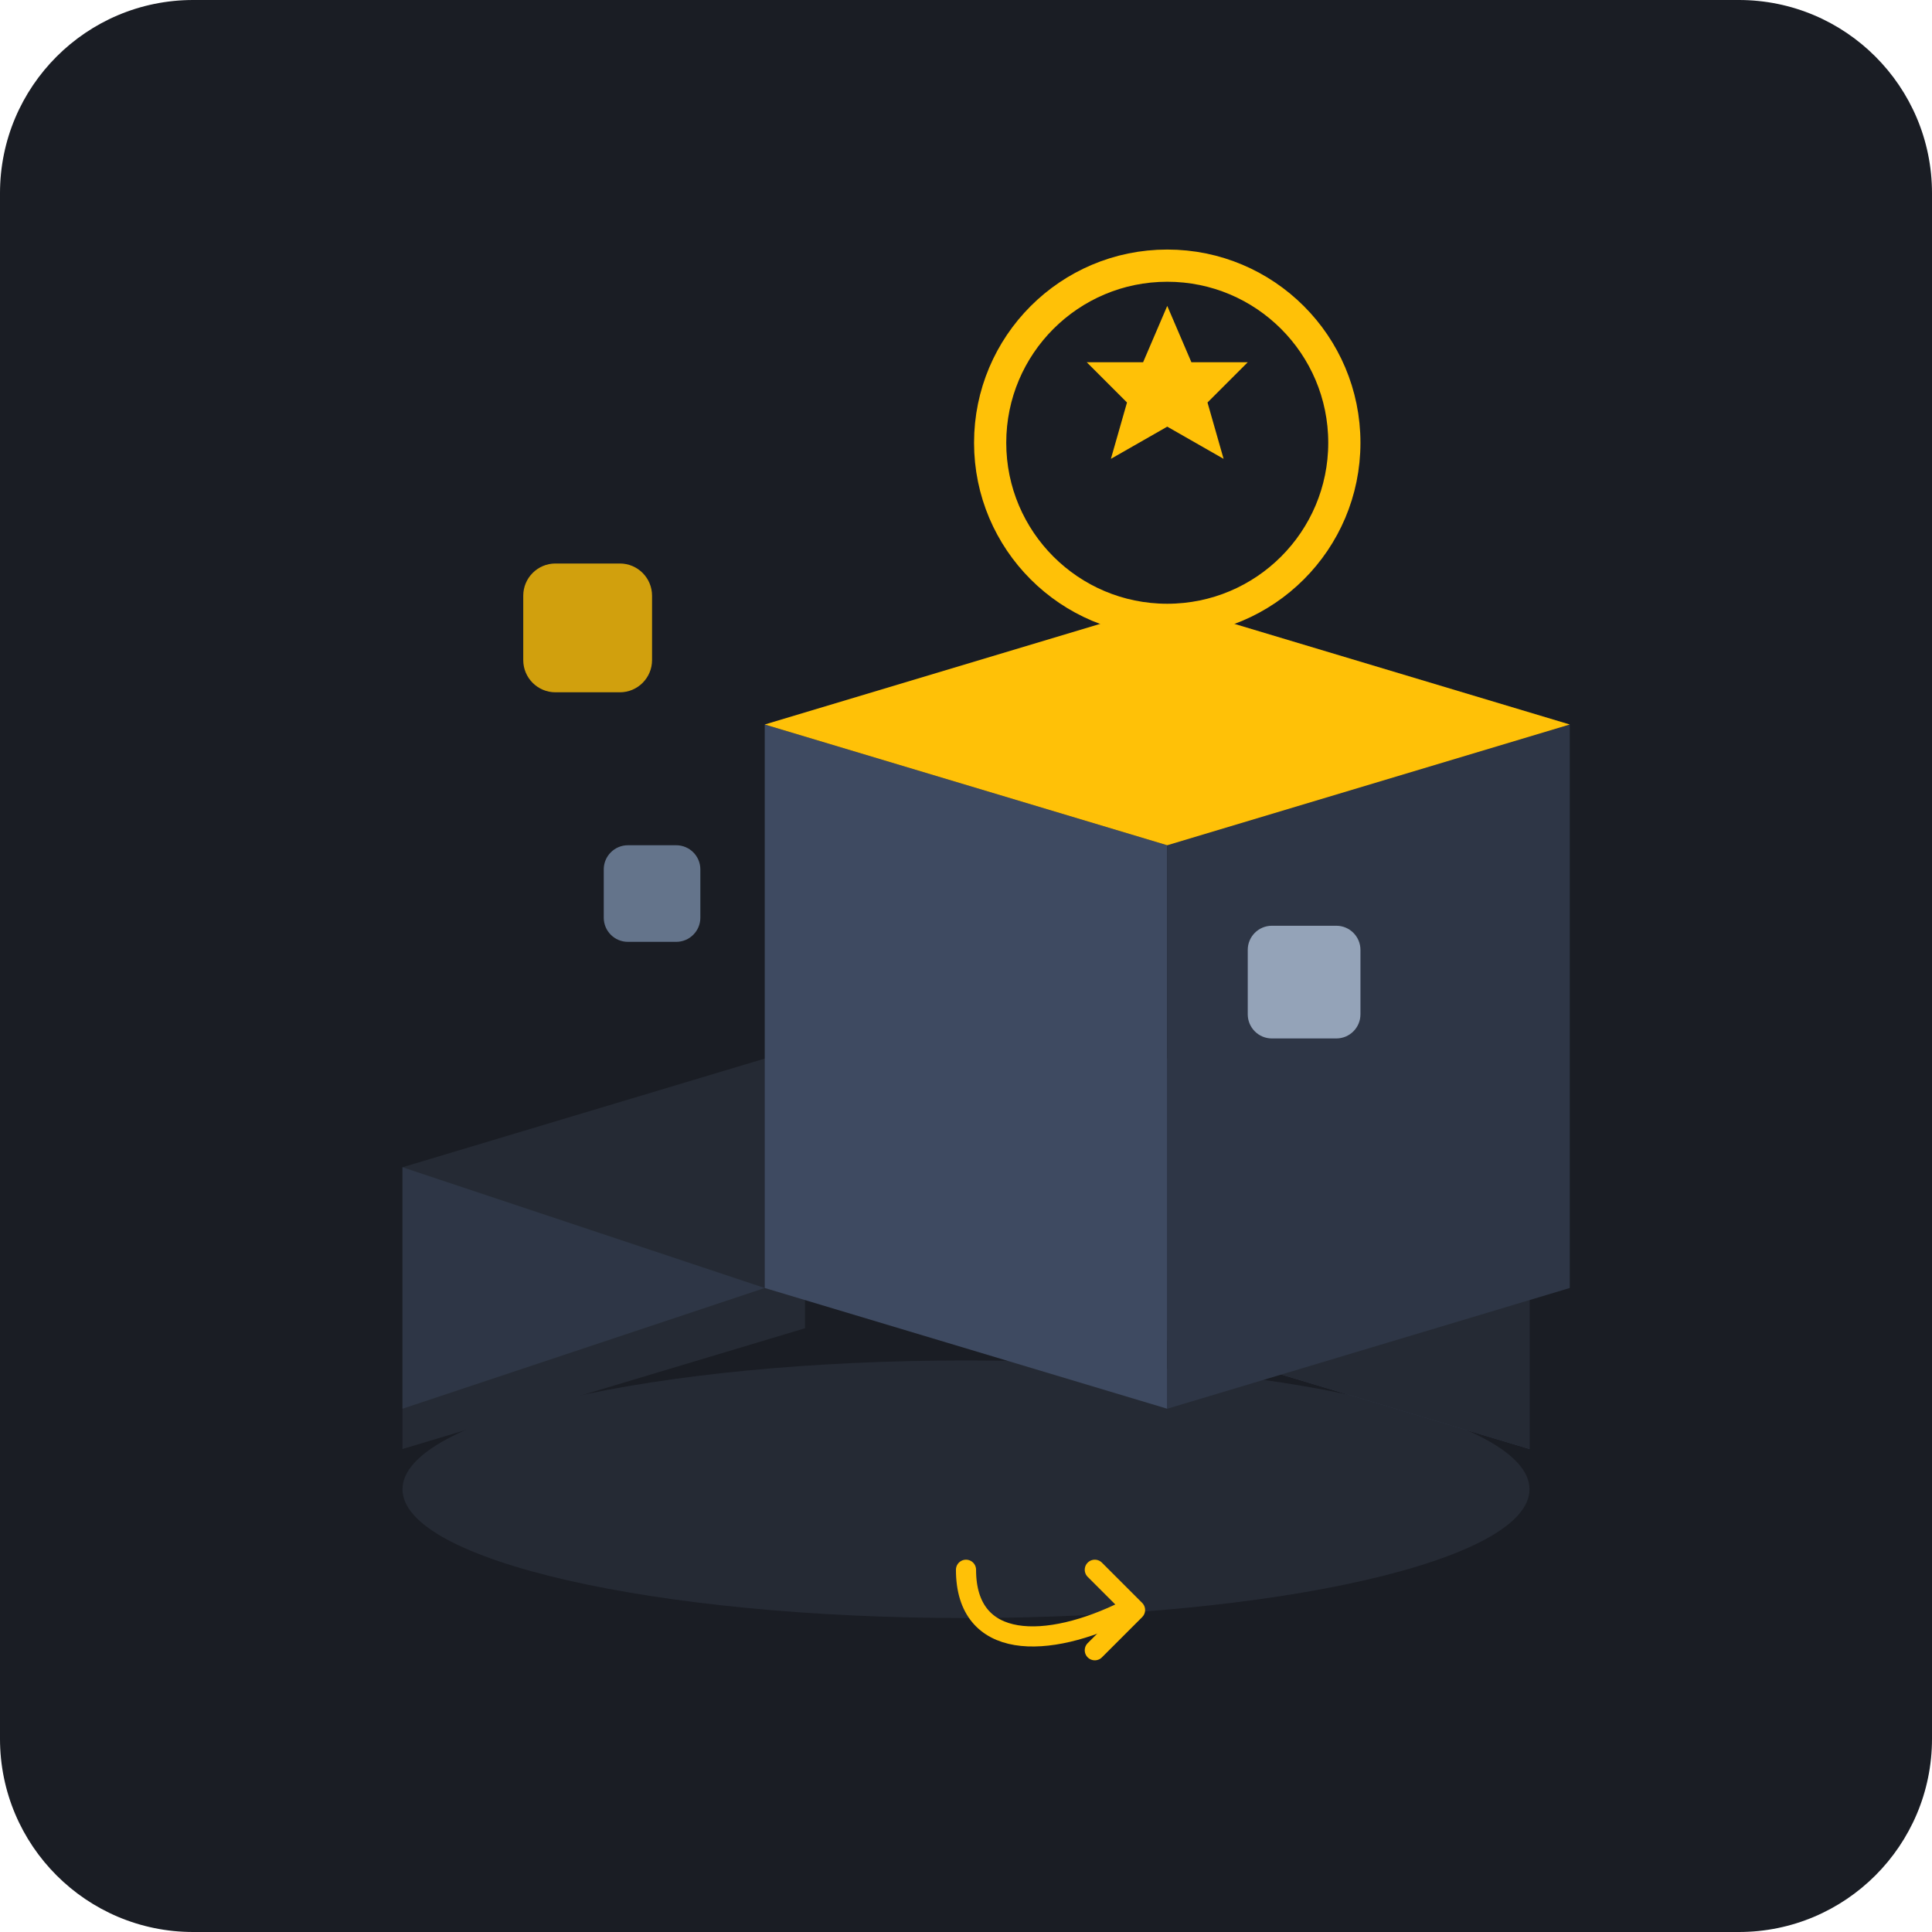
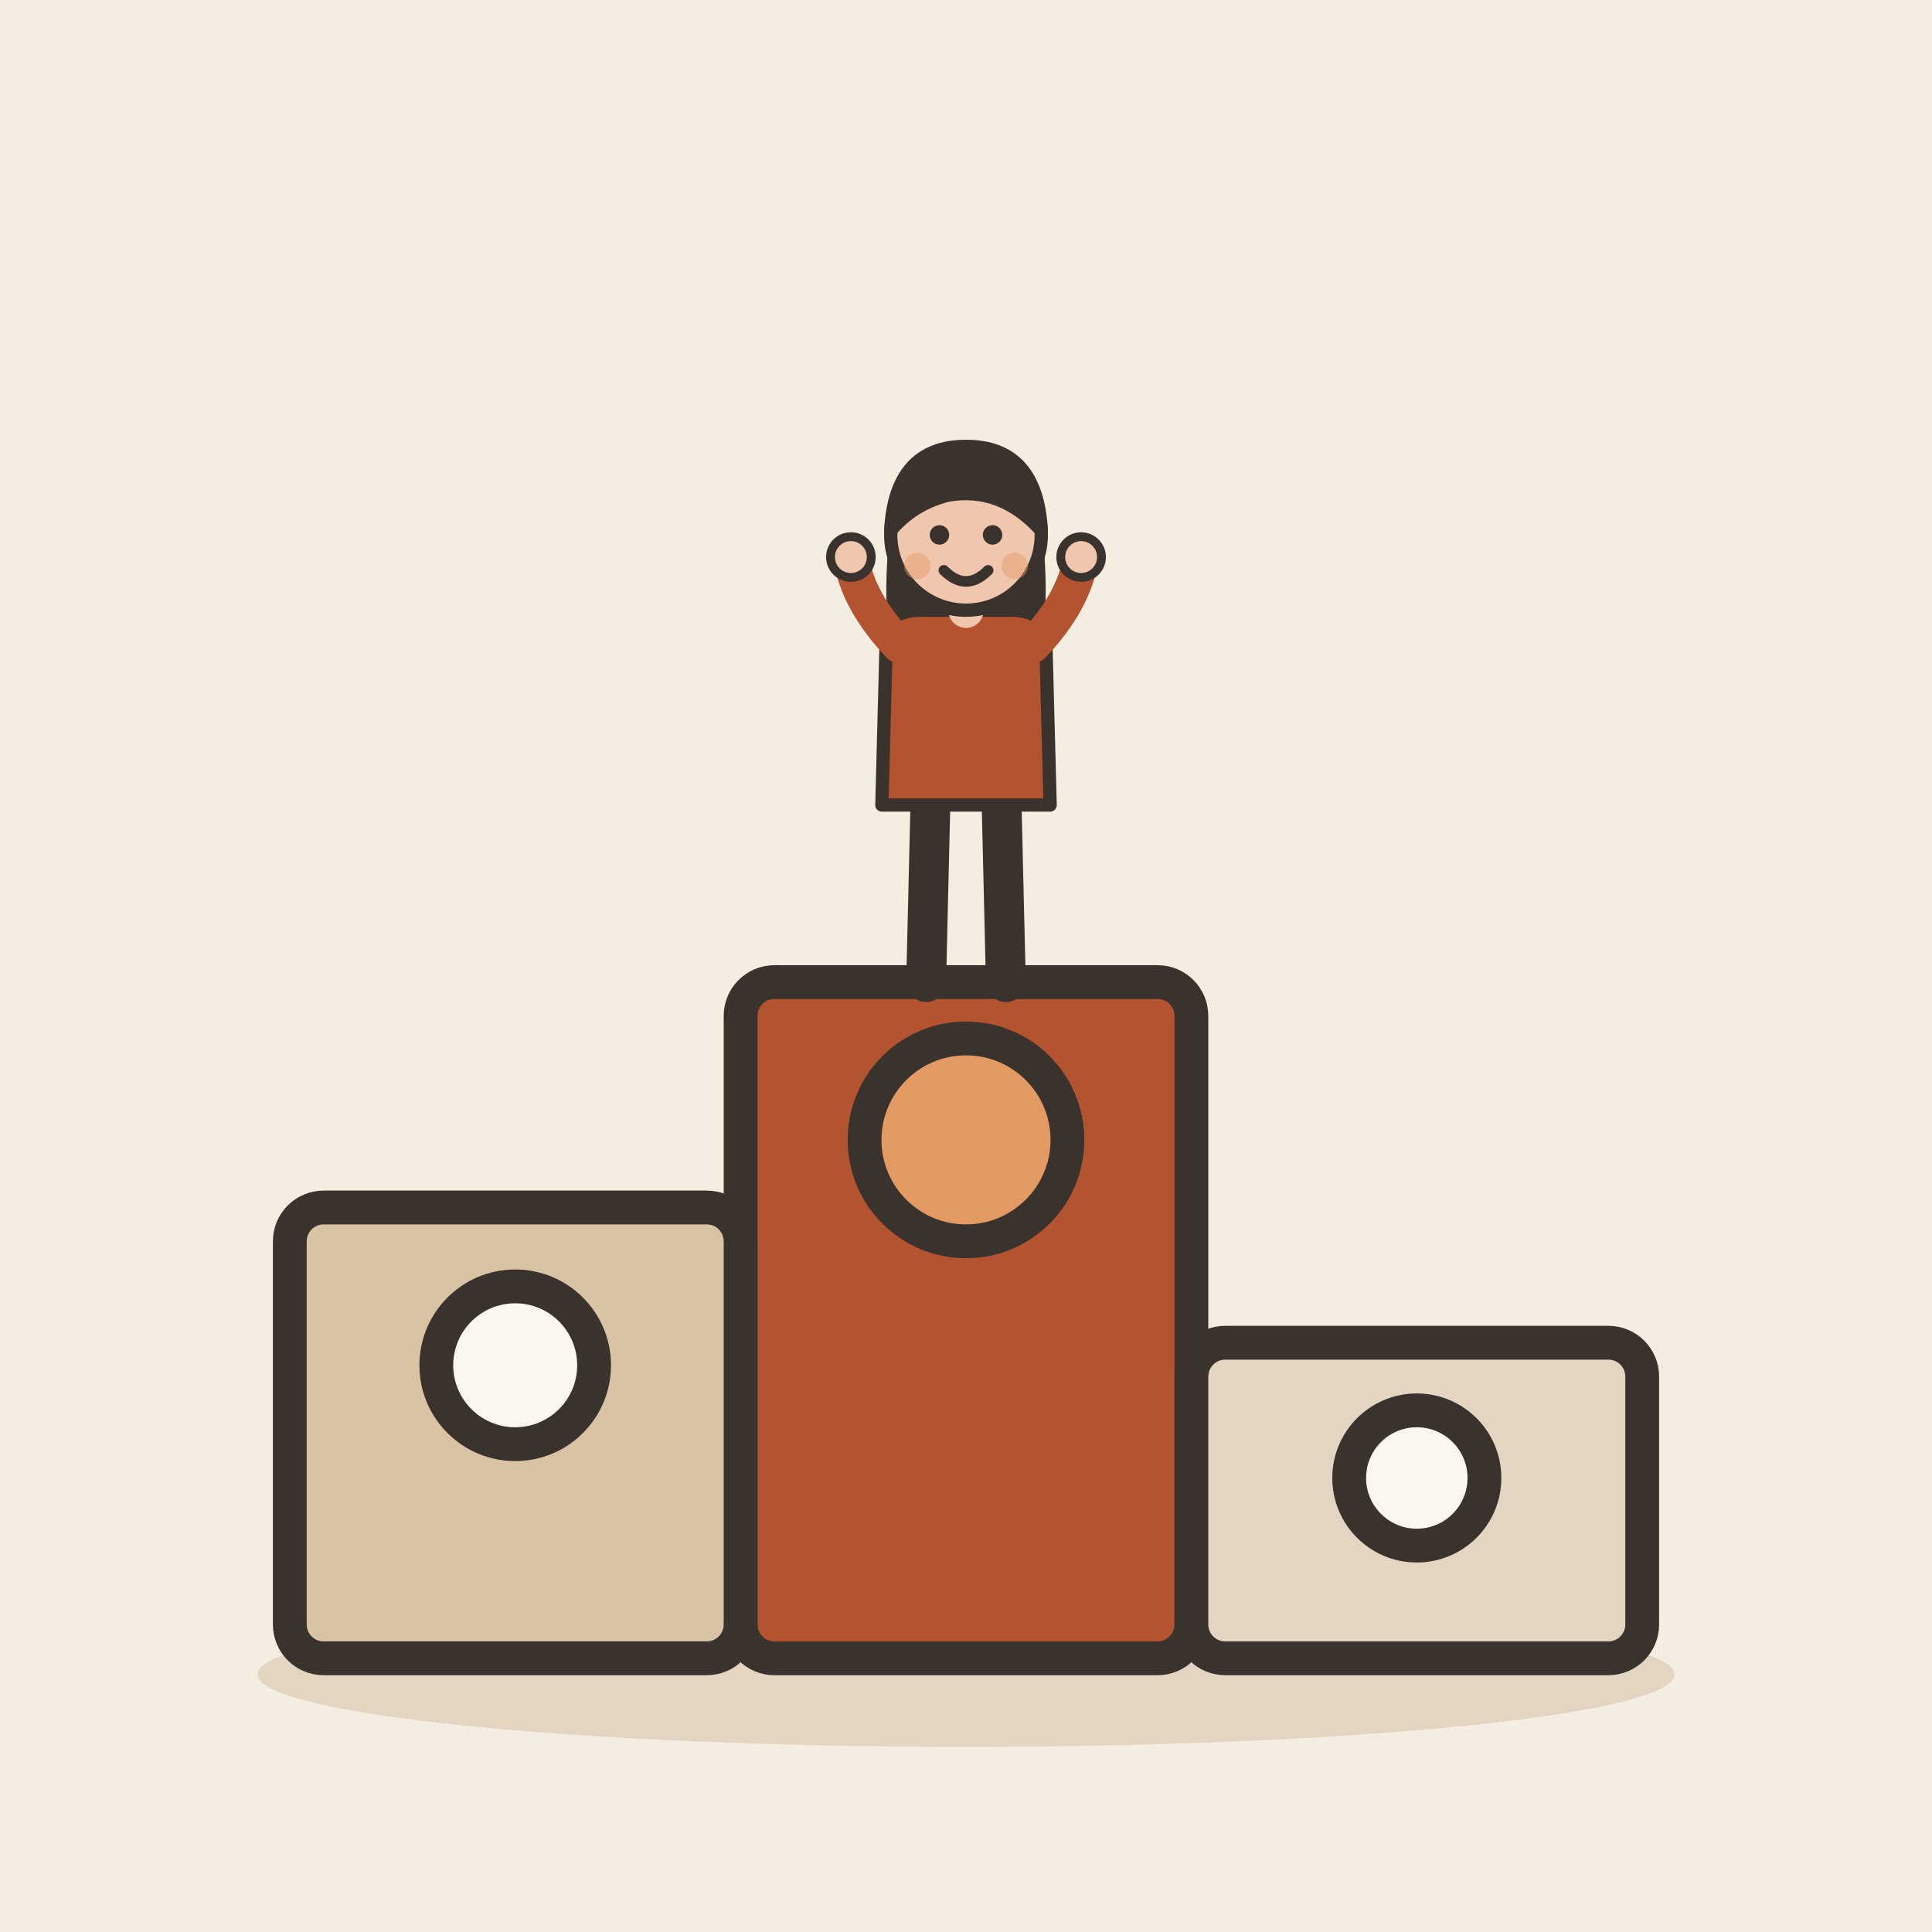
- <svg xmlns="http://www.w3.org/2000/svg" width="240" height="240" viewBox="0 0 240 240">
-   <rect width="240" height="240" rx="24" fill="#1A1D24" />
-   <ellipse cx="120" cy="185" rx="70" ry="16" fill="#252A34" />
-   <path d="M 140 130 L 190 145 L 190 180 L 140 165 Z" fill="#2E3646" />
-   <path d="M 140 130 L 95 145 L 140 160 Z" fill="#3E4A61" />
-   <path d="M 140 130 L 140 165 L 190 180 L 190 145 Z" fill="#252A34" />
-   <path d="M 50 145 L 100 130 L 100 165 L 50 180 Z" fill="#252A34" />
-   <path d="M 50 145 L 95 160 L 50 175 Z" fill="#2E3646" />
-   <path d="M 95 90 L 145 75 L 195 90 L 145 105 Z" fill="#FFC107" opacity="0.15" />
-   <path d="M 95 90 L 145 105 L 145 175 L 95 160 Z" fill="#3E4A61" />
-   <path d="M 145 105 L 195 90 L 195 160 L 145 175 Z" fill="#2E3646" />
-   <path d="M 95 90 L 145 75 L 195 90 L 145 105 Z" fill="#FFC107" />
-   <circle cx="145" cy="55" r="22" fill="#1A1D24" stroke="#FFC107" stroke-width="4" />
-   <path d="M 145 38 L 148 45 L 155 45 L 150 50 L 152 57 L 145 53 L 138 57 L 140 50 L 135 45 L 142 45 Z" fill="#FFC107" />
-   <rect x="75" y="105" width="12" height="12" rx="3" fill="#64748B" />
-   <rect x="155" y="115" width="14" height="14" rx="3" fill="#94A3B8" />
-   <rect x="65" y="70" width="16" height="16" rx="4" fill="#FFC107" opacity="0.8" />
-   <path d="M 120 195 C 120 205 130 205 140 200" stroke="#FFC107" stroke-width="2.5" stroke-linecap="round" fill="none" />
-   <path d="M 136 195 L 141 200 L 136 205" stroke="#FFC107" stroke-width="2.5" stroke-linecap="round" stroke-linejoin="round" fill="none" />
+ <svg xmlns="http://www.w3.org/2000/svg" viewBox="0 0 240 240" data-style="editorial">
+   <rect width="240" height="240" fill="#F4EDE2" />
+   <ellipse cx="120" cy="208" rx="88" ry="9" fill="#E3D5C1" />
+   <g transform="translate(120 206) scale(1.4 1.4)">
+     <rect x="-20" y="-60" width="40" height="60" rx="3" fill="#B4532F" stroke="#3A332D" stroke-width="3" stroke-linecap="round" stroke-linejoin="round" />
+     <rect x="-60" y="-40" width="40" height="40" rx="3" fill="#D8C3A5" stroke="#3A332D" stroke-width="3" stroke-linecap="round" stroke-linejoin="round" />
+     <rect x="20" y="-28" width="40" height="28" rx="3" fill="#E3D5C1" stroke="#3A332D" stroke-width="3" stroke-linecap="round" stroke-linejoin="round" />
+     <circle cx="0" cy="-46" r="9" fill="#E39A62" stroke="#3A332D" stroke-width="3" stroke-linecap="round" stroke-linejoin="round" />
+     <circle cx="-40" cy="-26" r="7" fill="#FBF6EE" stroke="#3A332D" stroke-width="3" stroke-linecap="round" stroke-linejoin="round" />
+     <circle cx="40" cy="-16" r="6" fill="#FBF6EE" stroke="#3A332D" stroke-width="3" stroke-linecap="round" stroke-linejoin="round" />
+   </g>
+   <g transform="translate(120 122) scale(0.55 0.55)">
+     <path d="M-8 -42L-9 0" stroke="#3A332D" stroke-width="9" stroke-linecap="round" fill="none" />
+     <path d="M8 -42L9 0" stroke="#3A332D" stroke-width="9" stroke-linecap="round" fill="none" />
+     <ellipse cx="-11" cy="0" rx="7" ry="3.5" fill="#3A332D" />
+     <ellipse cx="11" cy="0" rx="7" ry="3.5" fill="#3A332D" />
+     <path d="M-17 -104Q-20 -78 -14 -70L-6 -78L6 -78L14 -70Q20 -78 17 -104Z" fill="#3A332D" />
+     <path d="M-18 -78Q-18 -84 -10 -84L10 -84Q18 -84 18 -78L19 -40L-19 -40Z" fill="#B4532F" stroke="#3A332D" stroke-width="3" stroke-linecap="round" stroke-linejoin="round" />
+     <path d="M-15 -76Q-24.5 -86 -26 -96" fill="none" stroke="#B4532F" stroke-width="8" stroke-linecap="round" stroke-linejoin="round" />
+     <circle cx="-26" cy="-96" r="4.6" fill="#F0C7AE" stroke="#3A332D" stroke-linecap="round" stroke-linejoin="round" stroke-width="2" />
+     <path d="M15 -76Q24.5 -86 26 -96" fill="none" stroke="#B4532F" stroke-width="8" stroke-linecap="round" stroke-linejoin="round" />
+     <circle cx="26" cy="-96" r="4.6" fill="#F0C7AE" stroke="#3A332D" stroke-linecap="round" stroke-linejoin="round" stroke-width="2" />
+     <path d="M0 -84L0 -88" stroke="#F0C7AE" stroke-width="8" stroke-linecap="round" fill="none" />
+     <circle cx="0" cy="-101" r="17" fill="#F0C7AE" stroke="#3A332D" stroke-width="3" stroke-linecap="round" stroke-linejoin="round" />
+     <path d="M-17 -102Q-16 -121 0 -121Q16 -121 17 -102Q8 -112 -4 -110Q-12 -108 -17 -102Z" fill="#3A332D" stroke="#3A332D" stroke-width="3" stroke-linecap="round" stroke-linejoin="round" />
+     <circle cx="-6" cy="-101" r="2.2" fill="#3A332D" />
+     <circle cx="6" cy="-101" r="2.2" fill="#3A332D" />
+     <path d="M-5 -93Q0 -88 5 -93" fill="none" stroke="#3A332D" stroke-width="2.4" stroke-linecap="round" stroke-linejoin="round" />
+     <circle cx="-11" cy="-94" r="3" fill="#E39A62" opacity="0.45" />
+     <circle cx="11" cy="-94" r="3" fill="#E39A62" opacity="0.45" />
+   </g>
</svg>
